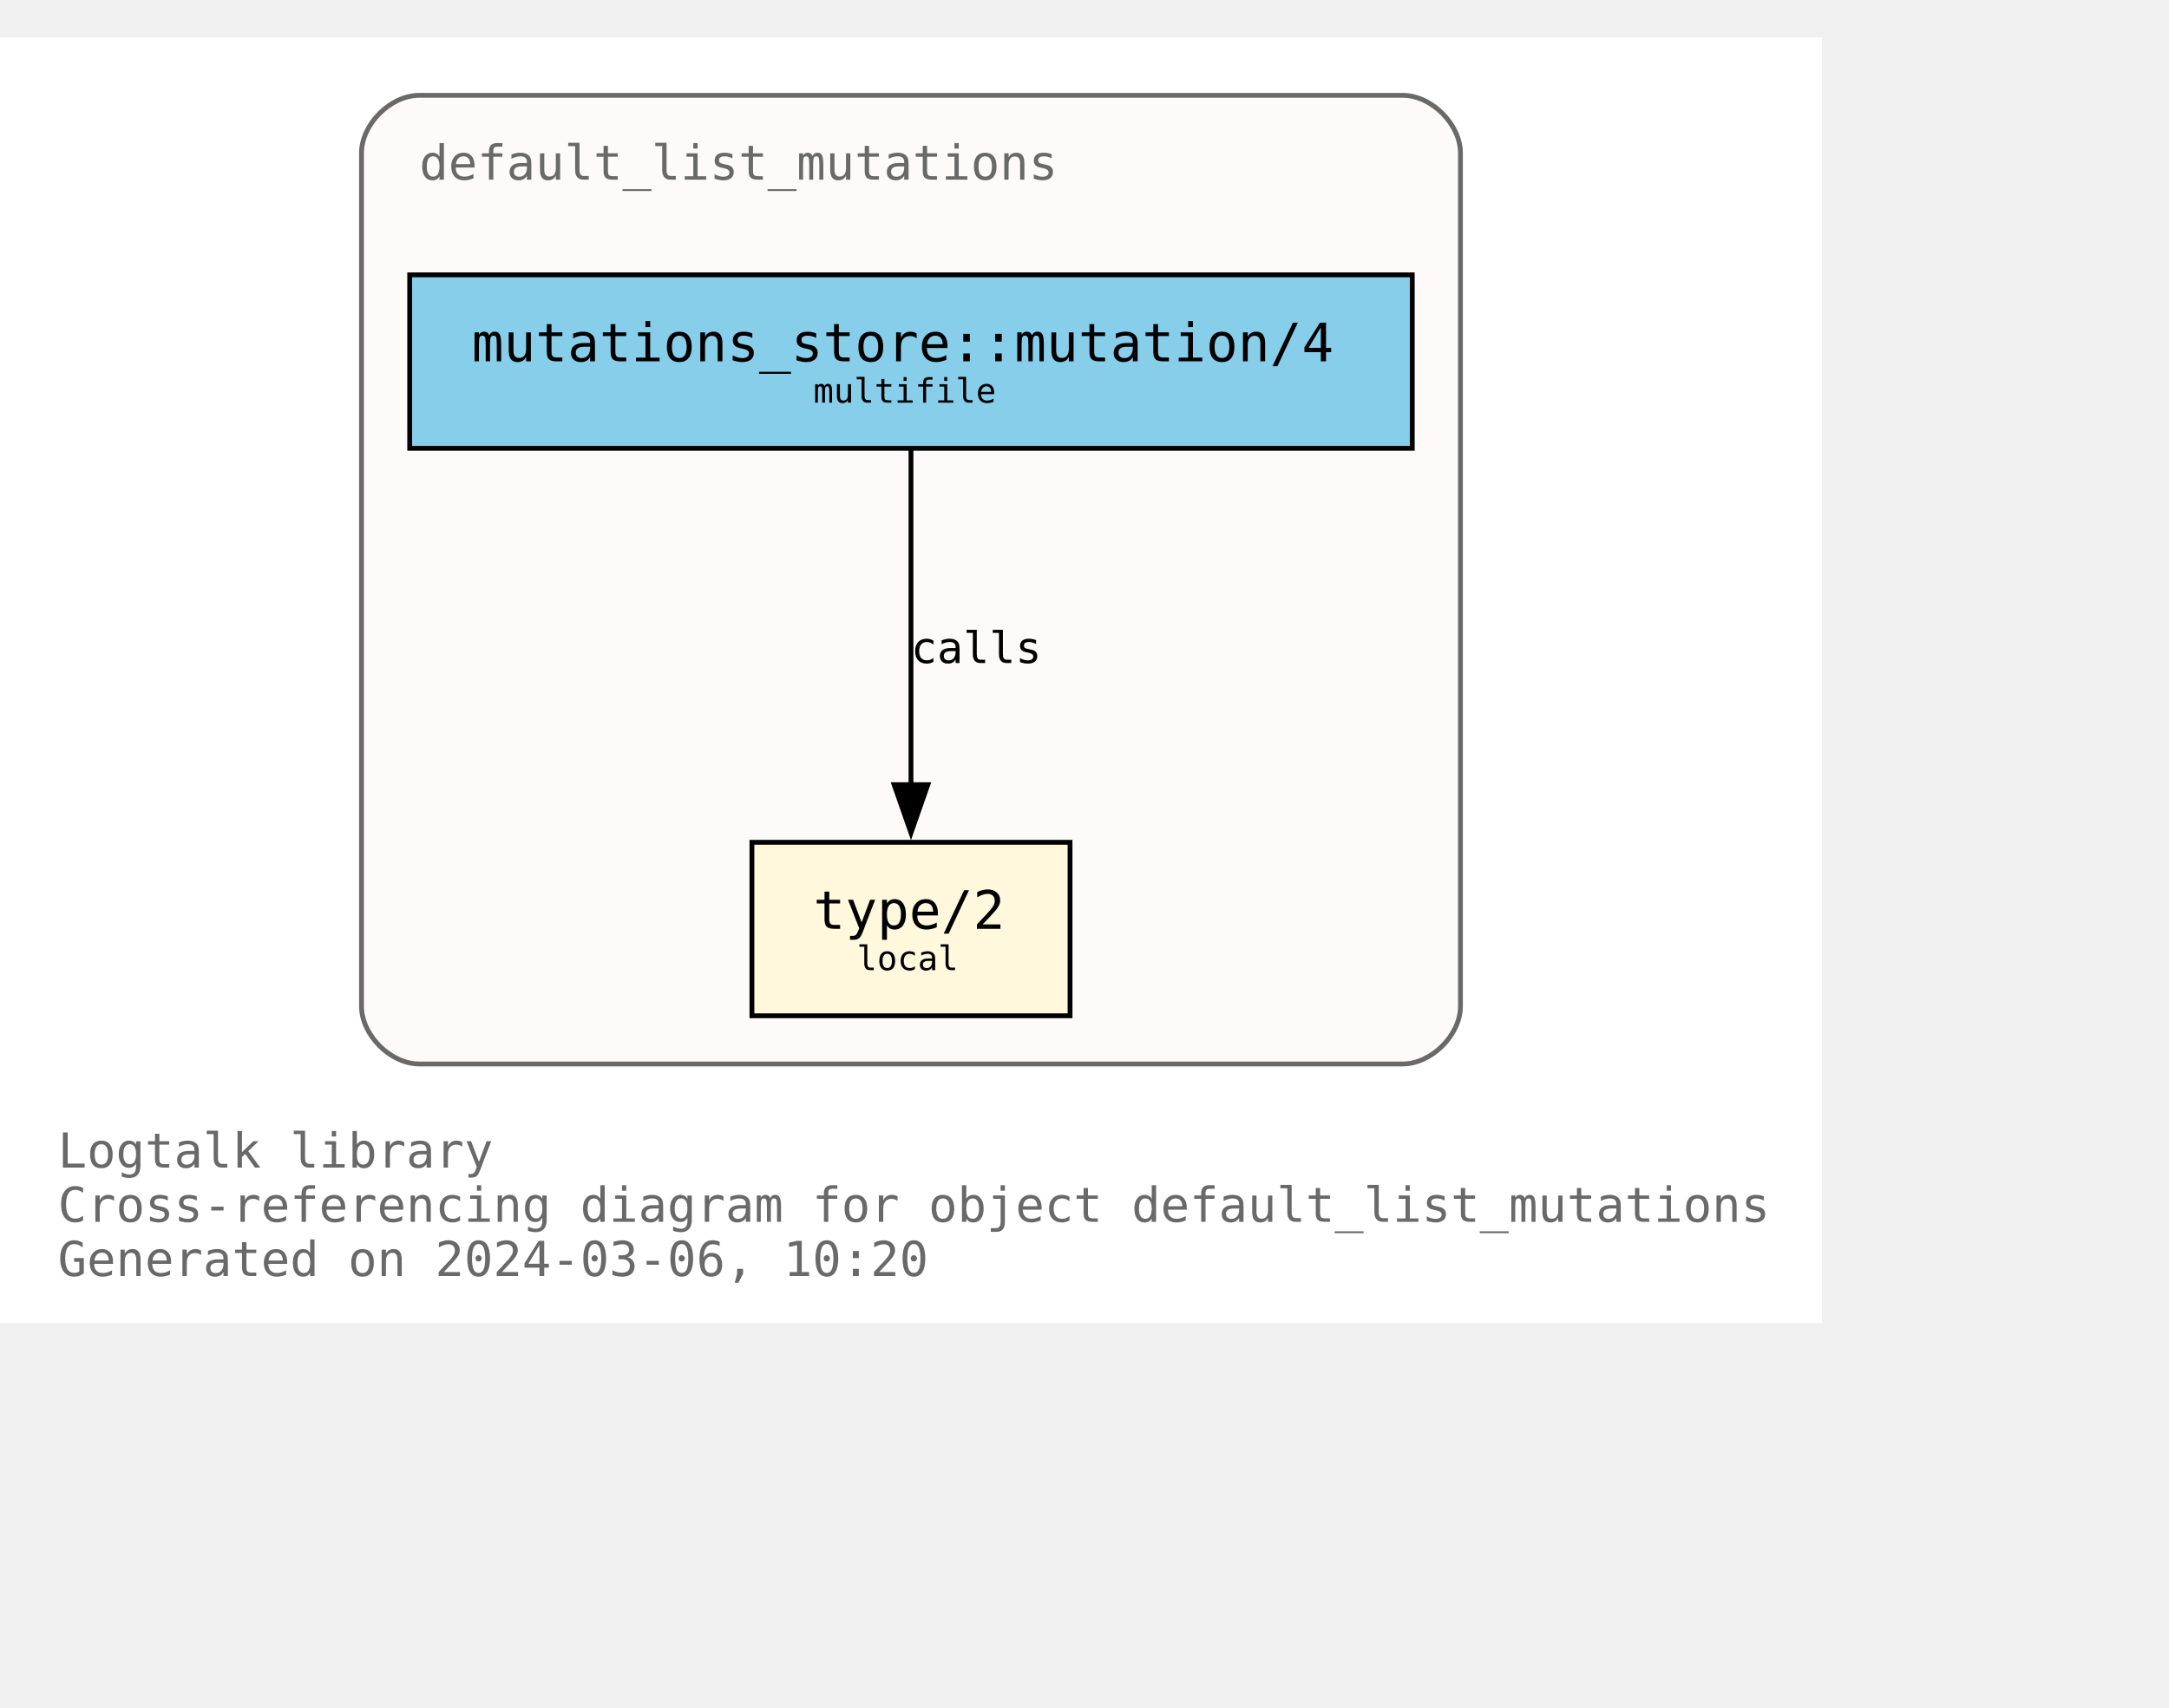
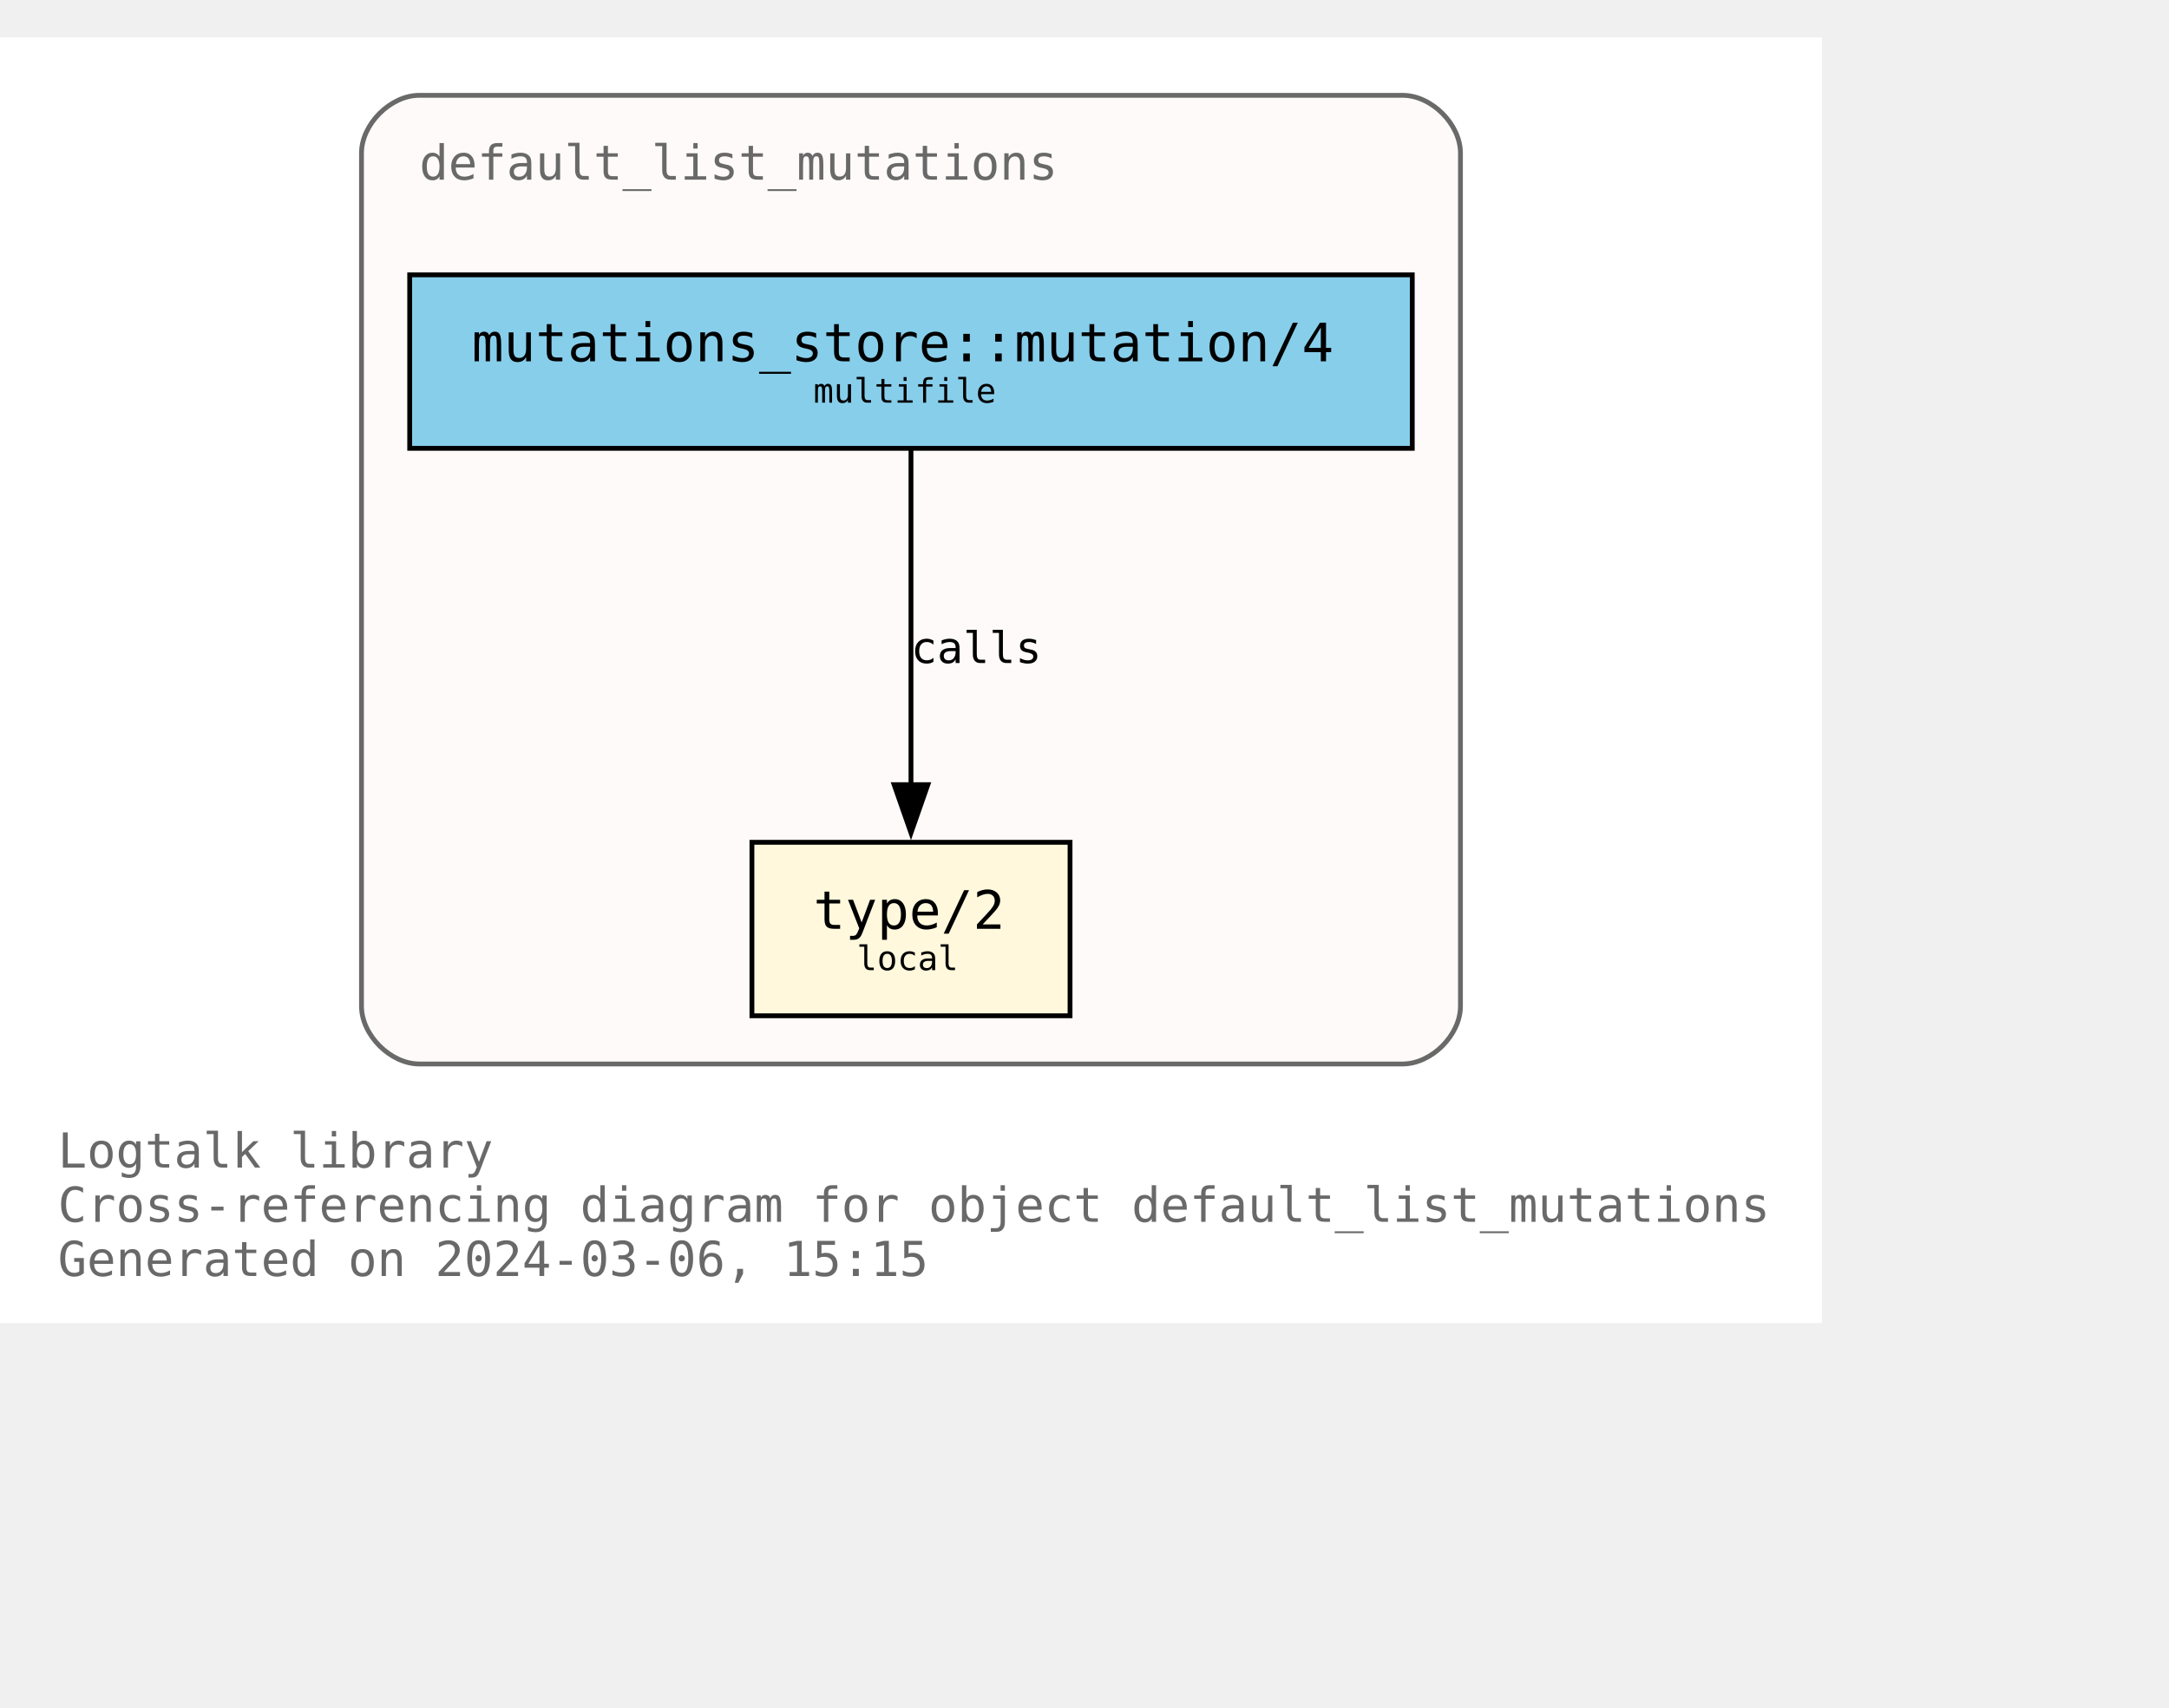
<svg xmlns="http://www.w3.org/2000/svg" xmlns:xlink="http://www.w3.org/1999/xlink" width="522pt" height="411pt" viewBox="72.00 72.00 450.00 338.75">
  <g id="graph0" class="graph" transform="scale(1 1) rotate(0) translate(76 334.75)">
    <polygon fill="white" stroke="none" points="-4,4 -4,-262.75 374,-262.75 374,4 -4,4" />
    <text text-anchor="start" x="8" y="-28.25" font-family="Monospace" font-size="10.00" fill="dimgray">Logtalk library</text>
    <text text-anchor="start" x="8" y="-17" font-family="Monospace" font-size="10.00" fill="dimgray">Cross-referencing diagram for object default_list_mutations</text>
-     <text text-anchor="start" x="8" y="-5.75" font-family="Monospace" font-size="10.00" fill="dimgray">Generated on 2024-03-06, 10:20</text>
+     <text text-anchor="start" x="8" y="-5.75" font-family="Monospace" font-size="10.00" fill="dimgray">Generated on 2024-03-06, 15:15</text>
    <g id="clust1" class="cluster">
      <g id="a_clust1">
        <a xlink:title="default_list_mutations">
          <path fill="snow" stroke="dimgray" d="M83,-49.75C83,-49.75 287,-49.75 287,-49.75 293,-49.75 299,-55.75 299,-61.75 299,-61.75 299,-238.75 299,-238.75 299,-244.75 293,-250.75 287,-250.75 287,-250.75 83,-250.75 83,-250.75 77,-250.75 71,-244.75 71,-238.75 71,-238.75 71,-61.75 71,-61.75 71,-55.75 77,-49.75 83,-49.75" />
          <g id="a_clust1_0">
-             <a xlink:href="https://github.com/LogtalkDotOrg/logtalk3/tree/607722814b80a7c036209c00a33ee3b195880c1b/library/mutations/default_list_mutations.lgt" xlink:title="https://github.com/LogtalkDotOrg/logtalk3/tree/607722814b80a7c036209c00a33ee3b195880c1b/library/mutations/default_list_mutations.lgt">
+             <a xlink:href="https://github.com/LogtalkDotOrg/logtalk3/tree/400acb949c8f424ade8f6e37c1e9acfa2fcaf84b/library/mutations/default_list_mutations.lgt" xlink:title="https://github.com/LogtalkDotOrg/logtalk3/tree/400acb949c8f424ade8f6e37c1e9acfa2fcaf84b/library/mutations/default_list_mutations.lgt">
              <text text-anchor="start" x="83" y="-233.25" font-family="Monospace" font-size="10.00" fill="dimgray">default_list_mutations</text>
            </a>
          </g>
        </a>
      </g>
    </g>
    <g id="node1" class="node">
      <g id="a_node1">
-         <a xlink:href="https://github.com/LogtalkDotOrg/logtalk3/tree/607722814b80a7c036209c00a33ee3b195880c1b/library/mutations/default_list_mutations.lgt#L67" xlink:title="https://github.com/LogtalkDotOrg/logtalk3/tree/607722814b80a7c036209c00a33ee3b195880c1b/library/mutations/default_list_mutations.lgt#L67">
+         <a xlink:href="https://github.com/LogtalkDotOrg/logtalk3/tree/400acb949c8f424ade8f6e37c1e9acfa2fcaf84b/library/mutations/default_list_mutations.lgt#L67" xlink:title="https://github.com/LogtalkDotOrg/logtalk3/tree/400acb949c8f424ade8f6e37c1e9acfa2fcaf84b/library/mutations/default_list_mutations.lgt#L67">
          <polygon fill="cornsilk" stroke="black" points="218,-95.75 152,-95.75 152,-59.75 218,-59.75 218,-95.75" />
          <text text-anchor="start" x="159.88" y="-78.58" font-family="Monospace" font-size="9.00"> </text>
          <text text-anchor="start" x="164.75" y="-77.8" font-family="Monospace" font-size="11.00">type/2</text>
          <text text-anchor="start" x="204.88" y="-78.58" font-family="Monospace" font-size="9.00"> </text>
          <text text-anchor="start" x="159.88" y="-67.7" font-family="Monospace" font-size="9.00"> </text>
          <text text-anchor="start" x="173.75" y="-69.22" font-family="Monospace" font-size="7.00">local</text>
          <text text-anchor="start" x="204.88" y="-67.7" font-family="Monospace" font-size="9.00"> </text>
        </a>
      </g>
    </g>
    <g id="node2" class="node">
      <g id="a_node2">
-         <a xlink:href="https://github.com/LogtalkDotOrg/logtalk3/tree/607722814b80a7c036209c00a33ee3b195880c1b/library/mutations/default_list_mutations.lgt#L41" xlink:title="https://github.com/LogtalkDotOrg/logtalk3/tree/607722814b80a7c036209c00a33ee3b195880c1b/library/mutations/default_list_mutations.lgt#L41">
+         <a xlink:href="https://github.com/LogtalkDotOrg/logtalk3/tree/400acb949c8f424ade8f6e37c1e9acfa2fcaf84b/library/mutations/default_list_mutations.lgt#L41" xlink:title="https://github.com/LogtalkDotOrg/logtalk3/tree/400acb949c8f424ade8f6e37c1e9acfa2fcaf84b/library/mutations/default_list_mutations.lgt#L41">
          <polygon fill="skyblue" stroke="black" points="289,-213.5 81,-213.5 81,-177.5 289,-177.5 289,-213.5" />
          <text text-anchor="start" x="88.88" y="-196.32" font-family="Monospace" font-size="9.00"> </text>
          <text text-anchor="start" x="93.88" y="-195.55" font-family="Monospace" font-size="11.00">mutations_store::mutation/4</text>
          <text text-anchor="start" x="275.88" y="-196.32" font-family="Monospace" font-size="9.00"> </text>
          <text text-anchor="start" x="88.88" y="-185.45" font-family="Monospace" font-size="9.00"> </text>
          <text text-anchor="start" x="164.75" y="-186.97" font-family="Monospace" font-size="7.00">multifile</text>
          <text text-anchor="start" x="275.88" y="-185.45" font-family="Monospace" font-size="9.00"> </text>
        </a>
      </g>
    </g>
    <g id="edge1" class="edge">
      <g id="a_edge1">
-         <a xlink:href="https://github.com/LogtalkDotOrg/logtalk3/tree/607722814b80a7c036209c00a33ee3b195880c1b/library/mutations/default_list_mutations.lgt#L41" xlink:title="calls">
+         <a xlink:href="https://github.com/LogtalkDotOrg/logtalk3/tree/400acb949c8f424ade8f6e37c1e9acfa2fcaf84b/library/mutations/default_list_mutations.lgt#L41" xlink:title="calls">
          <path fill="none" stroke="black" d="M185,-177.17C185,-158.76 185,-129.35 185,-107.46" />
          <polygon fill="black" stroke="black" points="188.5,-107.71 185,-97.71 181.5,-107.71 188.5,-107.71" />
        </a>
      </g>
      <g id="a_edge1-label">
-         <a xlink:href="https://github.com/LogtalkDotOrg/logtalk3/tree/607722814b80a7c036209c00a33ee3b195880c1b/library/mutations/default_list_mutations.lgt#L41" xlink:title="https://github.com/LogtalkDotOrg/logtalk3/tree/607722814b80a7c036209c00a33ee3b195880c1b/library/mutations/default_list_mutations.lgt#L41">
+         <a xlink:href="https://github.com/LogtalkDotOrg/logtalk3/tree/400acb949c8f424ade8f6e37c1e9acfa2fcaf84b/library/mutations/default_list_mutations.lgt#L41" xlink:title="https://github.com/LogtalkDotOrg/logtalk3/tree/400acb949c8f424ade8f6e37c1e9acfa2fcaf84b/library/mutations/default_list_mutations.lgt#L41">
          <text text-anchor="start" x="185" y="-132.95" font-family="Monospace" font-size="9.00">calls</text>
        </a>
      </g>
    </g>
  </g>
</svg>
